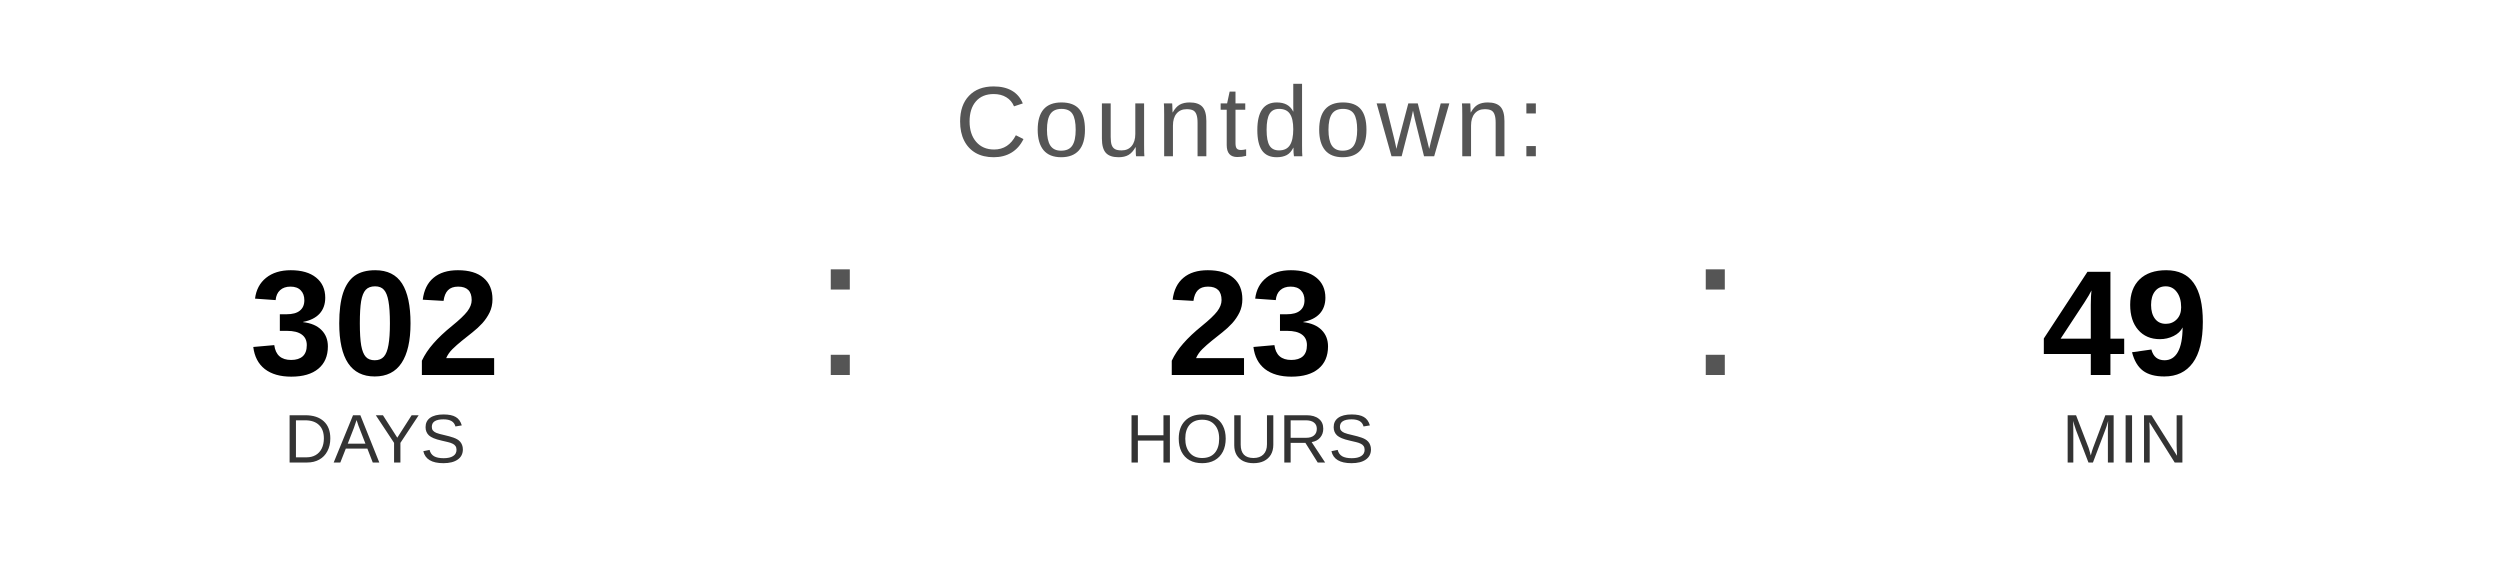
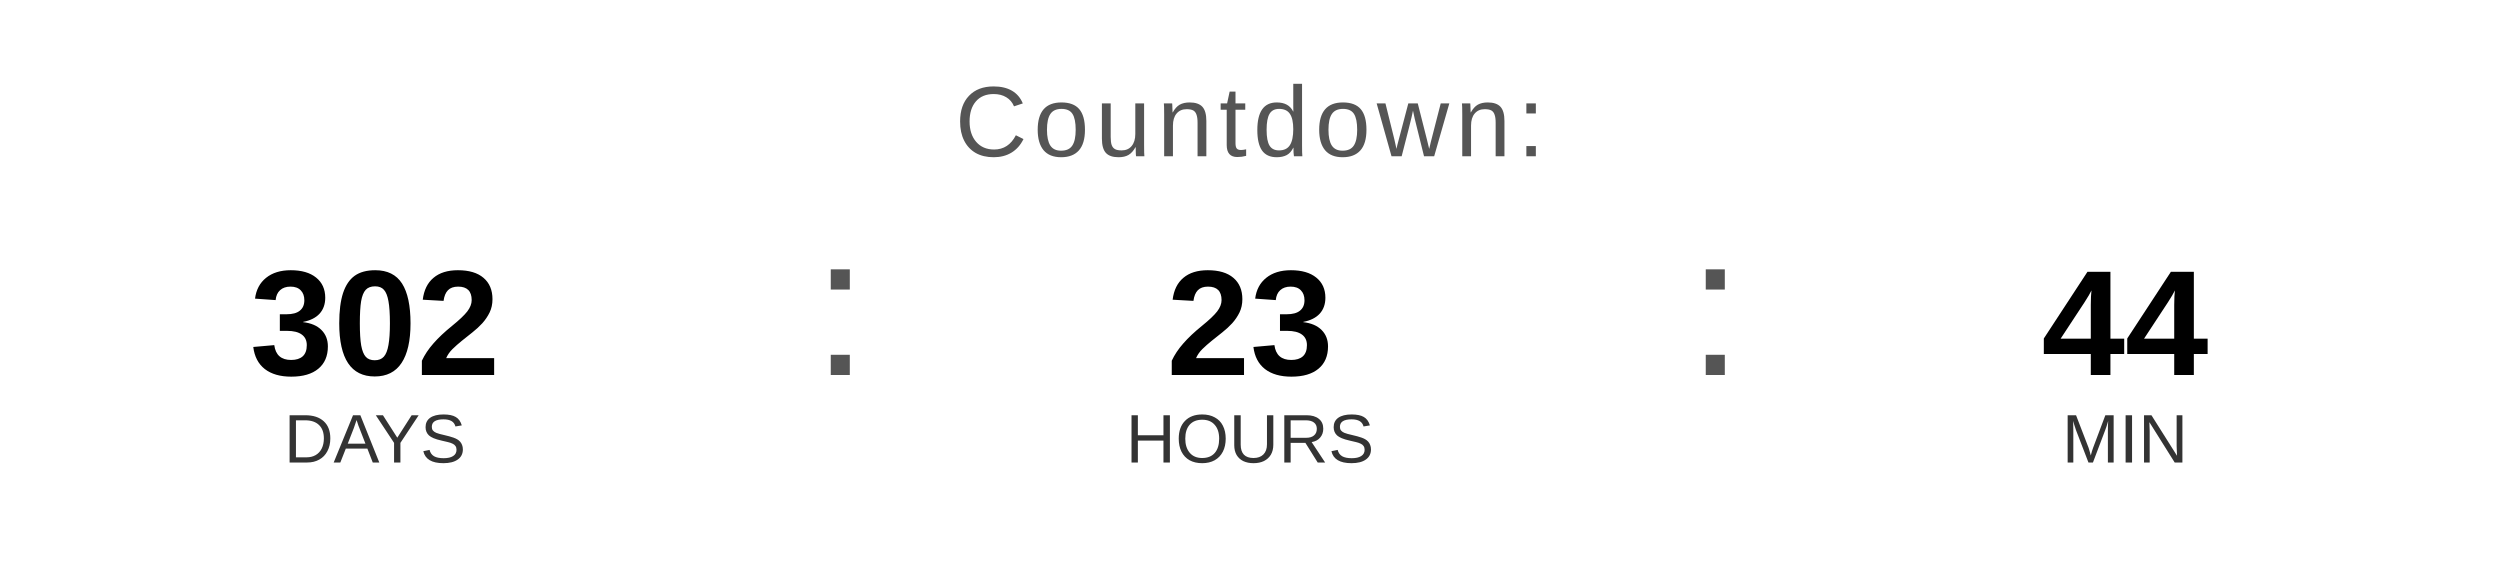
<svg xmlns="http://www.w3.org/2000/svg" width="400" height="90" viewBox="0 0 400 90">
  <text x="200" y="25" font-family="Arial, Helvetica, sans-serif" font-size="16" fill="#555555" text-anchor="middle" letter-spacing="1">
    Countdown:
  </text>
  <text x="60" y="60" font-family="Arial, Helvetica, sans-serif" font-size="24" font-weight="bold" fill="#000000" text-anchor="middle">302</text>
  <text x="60" y="74" font-family="Arial, Helvetica, sans-serif" font-size="11" fill="#333333" text-anchor="middle">DAYS</text>
  <text x="130" y="60" font-family="Arial, sans-serif" font-size="32" fill="#555555">:</text>
  <text x="200" y="60" font-family="Arial, Helvetica, sans-serif" font-size="24" font-weight="bold" fill="#000000" text-anchor="middle">23</text>
  <text x="200" y="74" font-family="Arial, Helvetica, sans-serif" font-size="11" fill="#333333" text-anchor="middle">HOURS</text>
  <text x="270" y="60" font-family="Arial, sans-serif" font-size="32" fill="#555555">:</text>
-   <text x="340" y="60" font-family="Arial, Helvetica, sans-serif" font-size="24" font-weight="bold" fill="#000000" text-anchor="middle">49</text>
+   <text x="340" y="60" font-family="Arial, Helvetica, sans-serif" font-size="24" font-weight="bold" fill="#000000" text-anchor="middle">44</text>
  <text x="340" y="74" font-family="Arial, Helvetica, sans-serif" font-size="11" fill="#333333" text-anchor="middle">MIN</text>
</svg>
